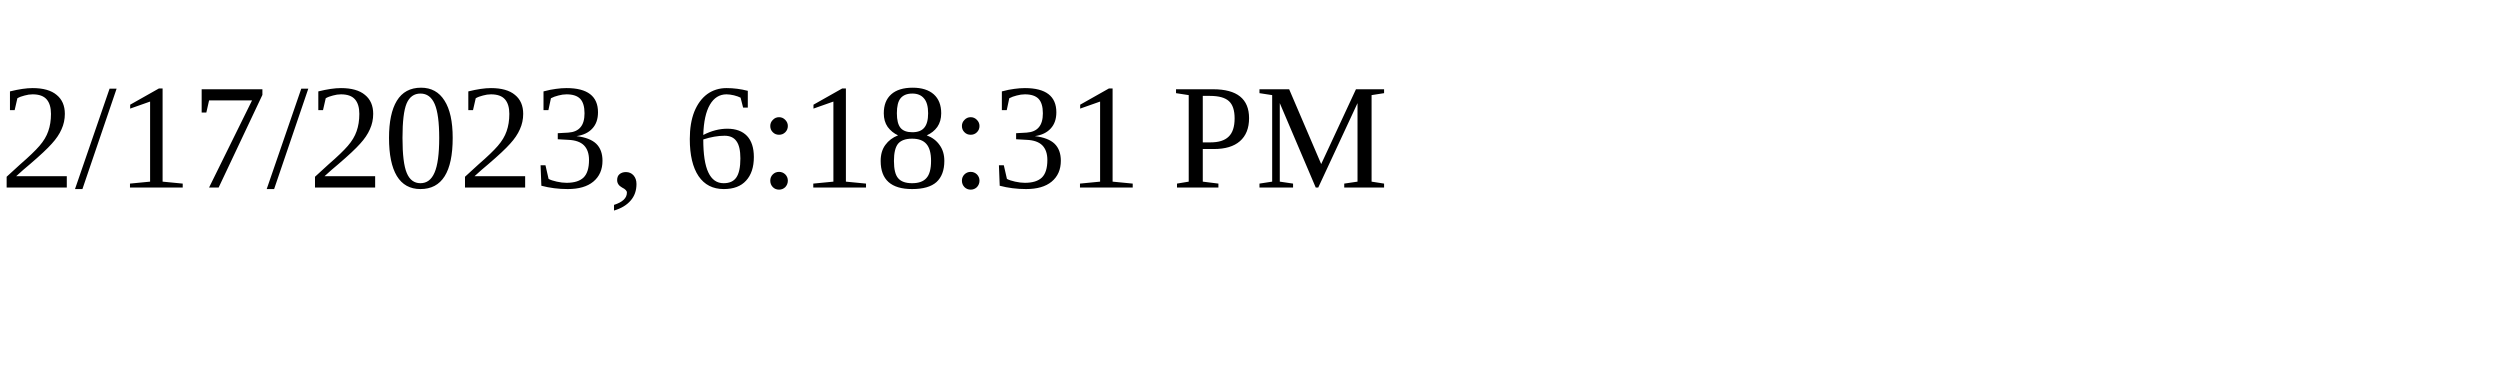
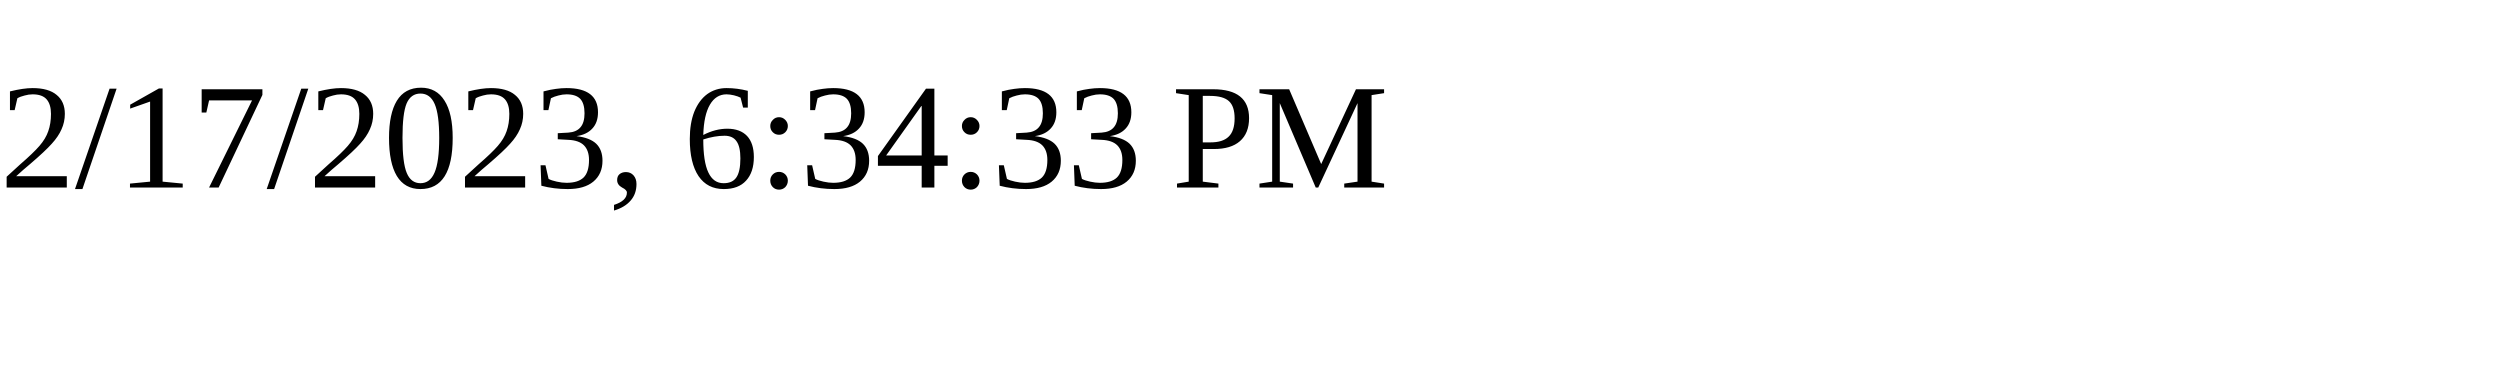
<svg xmlns="http://www.w3.org/2000/svg" height="30" width="200">
-   <text x="0" y="15">2/17/2023, 6:18:31 PM</text>
+   <text x="0" y="15">2/17/2023, 6:34:33 PM</text>
</svg>
